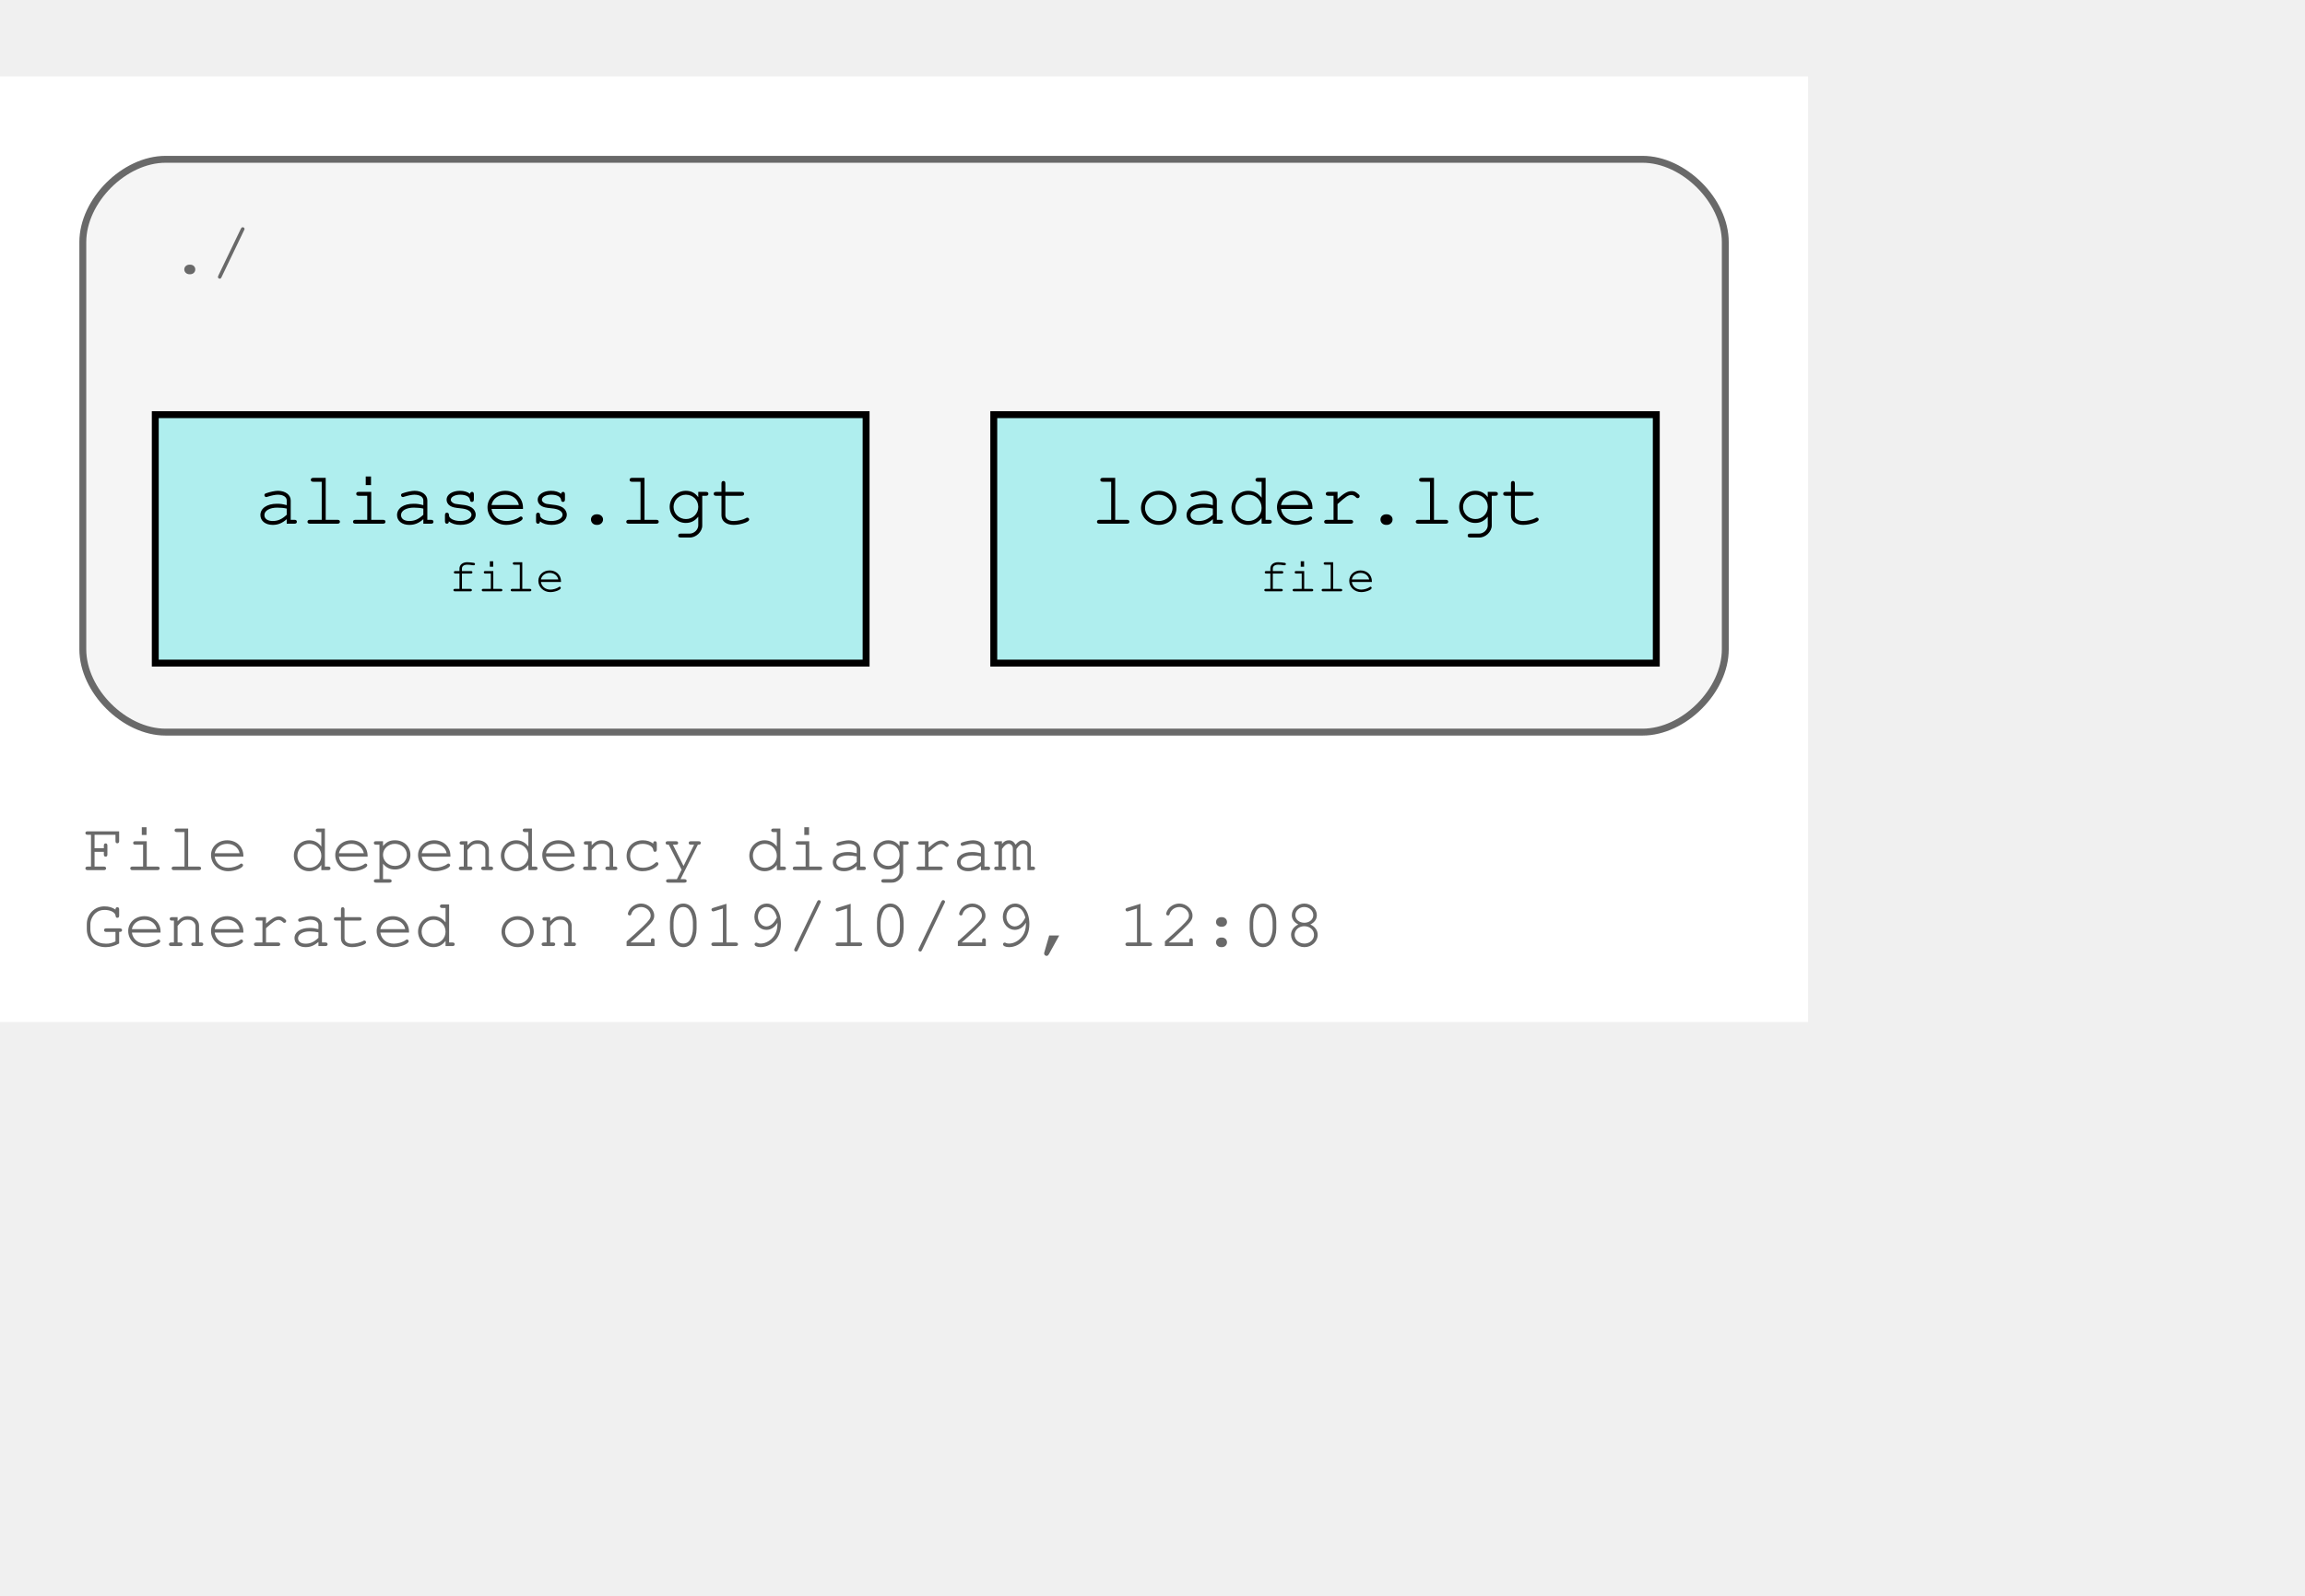
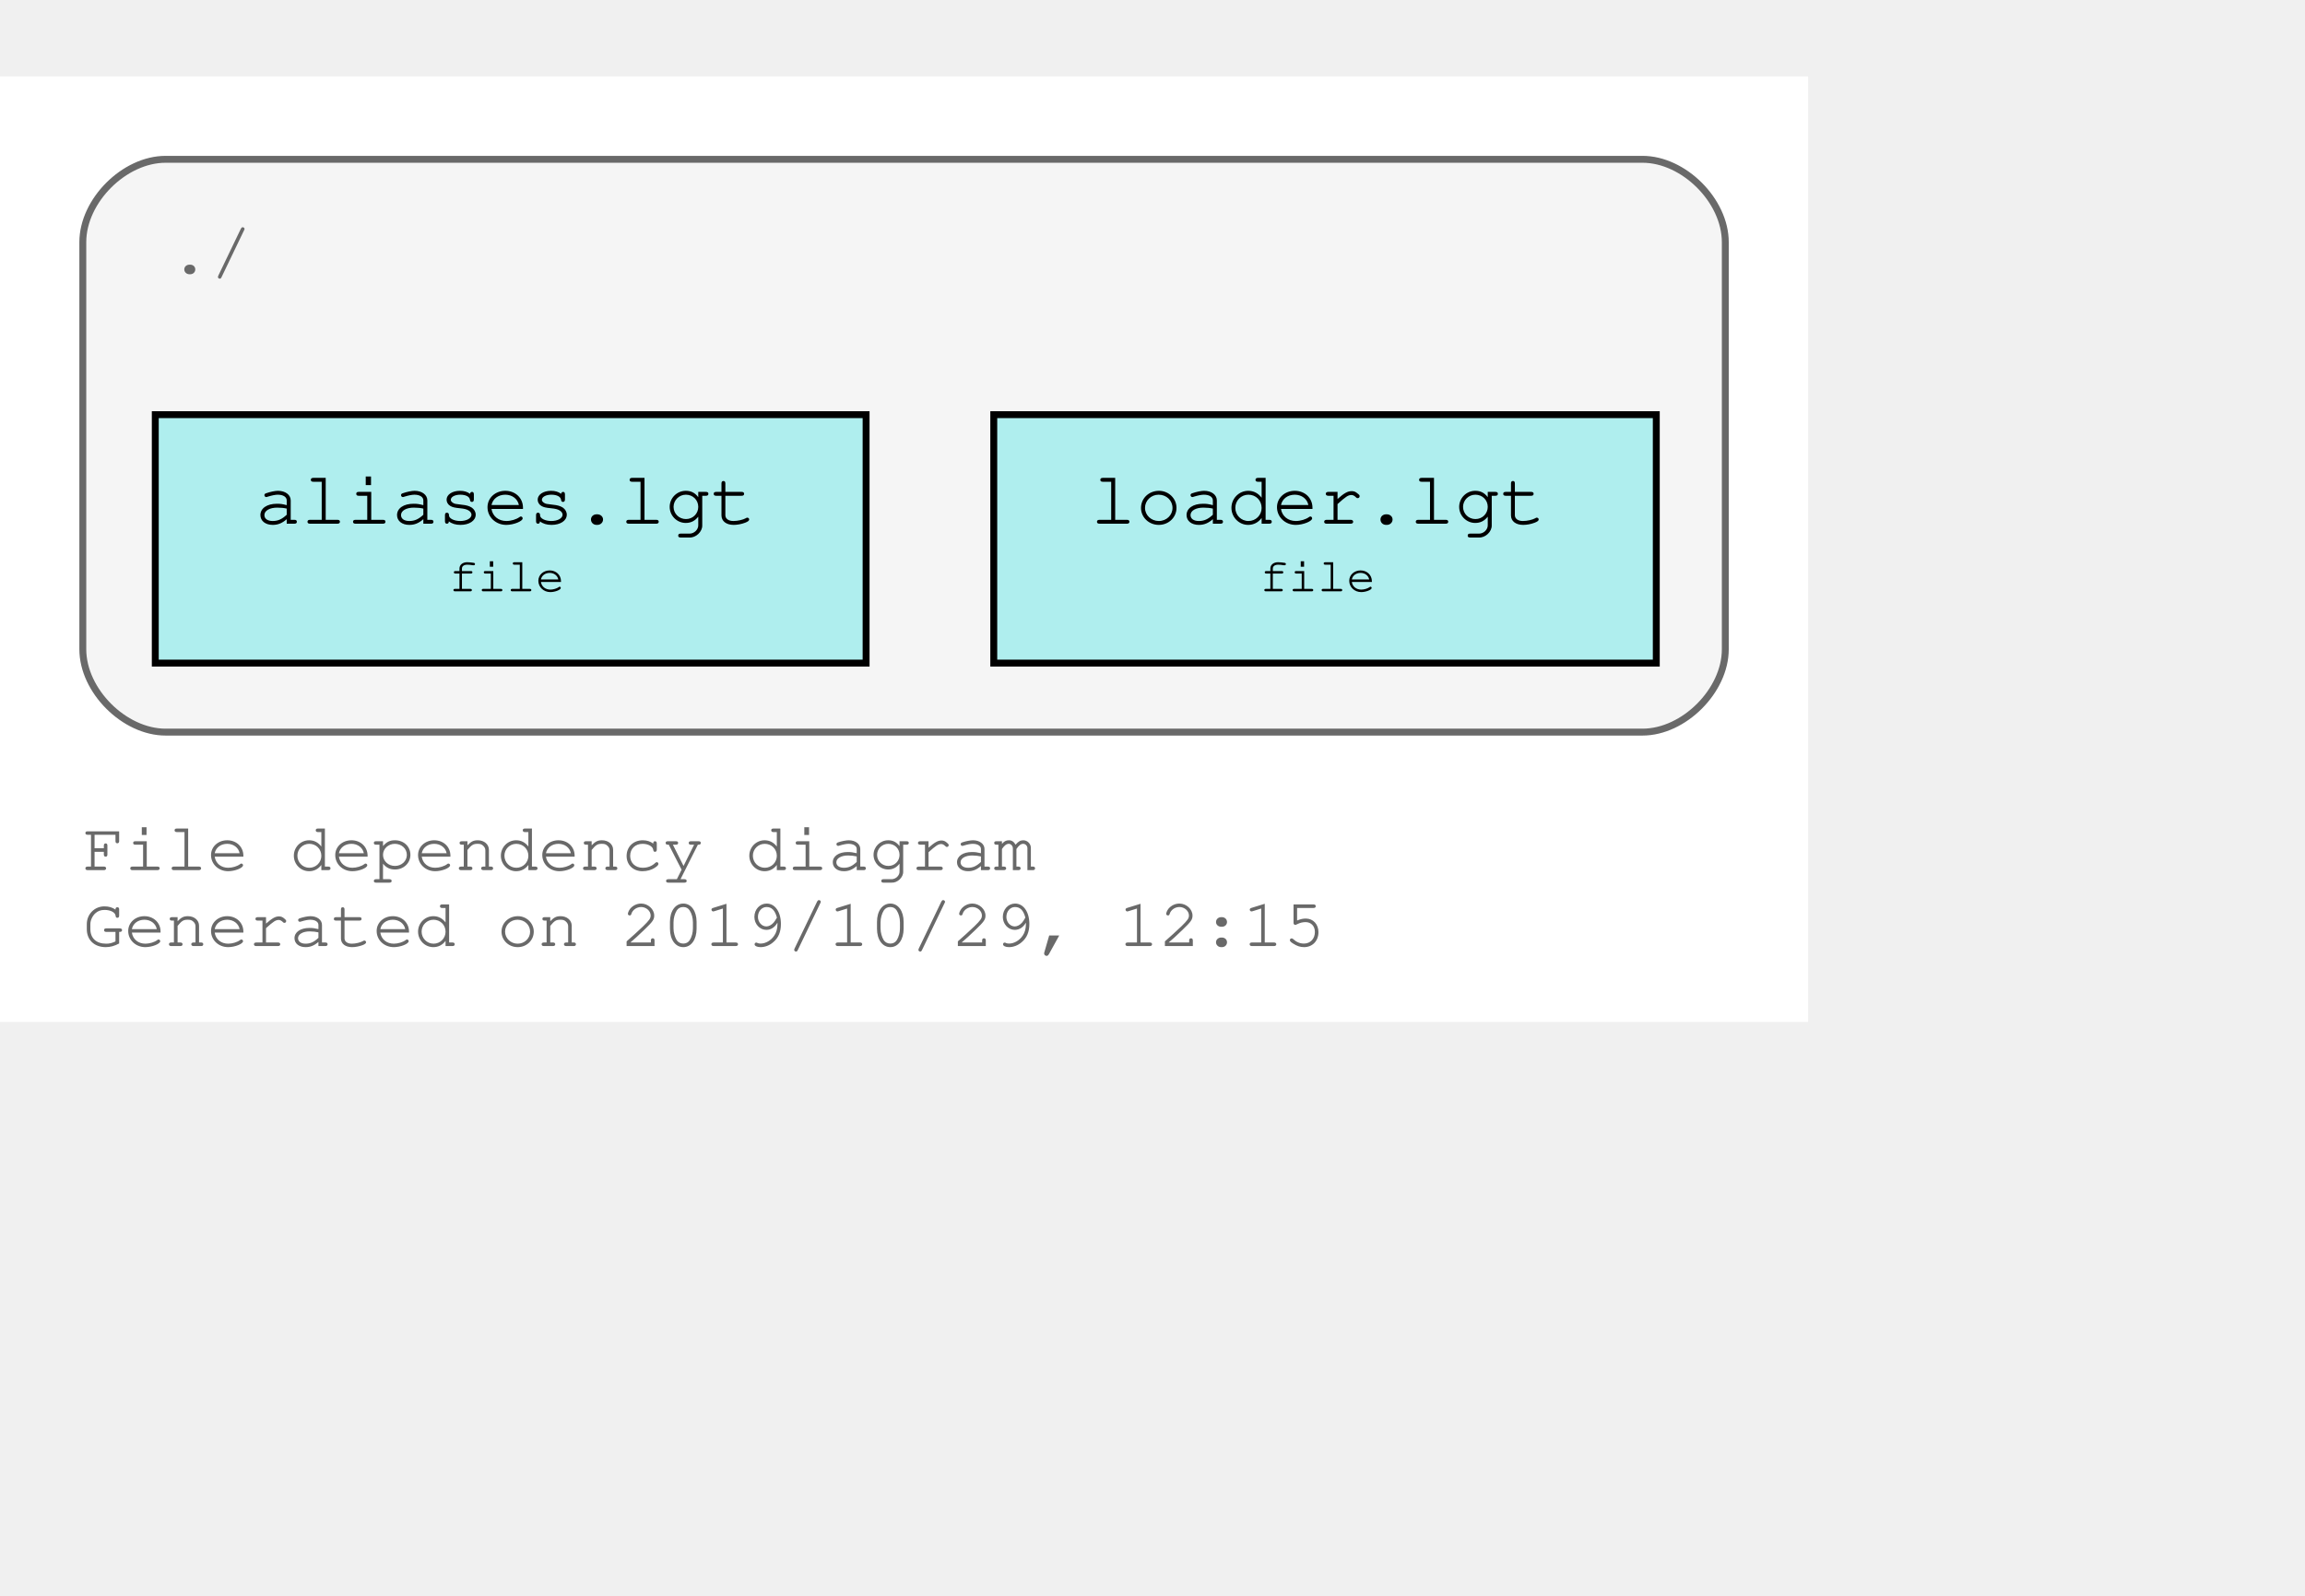
<svg xmlns="http://www.w3.org/2000/svg" xmlns:xlink="http://www.w3.org/1999/xlink" width="406pt" height="281pt" viewBox="72.00 72.00 334.00 209.00">
  <g id="graph0" class="graph" transform="scale(1 1) rotate(0) translate(76 205)">
    <polygon fill="#ffffff" stroke="transparent" points="-4,4 -4,-133 258,-133 258,4 -4,4" />
    <text text-anchor="start" x="8" y="-18" font-family="Courier,monospace" font-size="10.00" fill="#696969">File dependency diagram</text>
-     <text text-anchor="start" x="8" y="-7" font-family="Courier,monospace" font-size="10.00" fill="#696969">Generated on 2019/10/29, 12:08</text>
+     <text text-anchor="start" x="8" y="-7" font-family="Courier,monospace" font-size="10.00" fill="#696969">Generated on 2019/10/29, 12:15</text>
    <g id="clust1" class="cluster">
      <path fill="#f5f5f5" stroke="#696969" d="M20,-38C20,-38 234,-38 234,-38 240,-38 246,-44 246,-50 246,-50 246,-109 246,-109 246,-115 240,-121 234,-121 234,-121 20,-121 20,-121 14,-121 8,-115 8,-109 8,-109 8,-50 8,-50 8,-44 14,-38 20,-38" />
      <text text-anchor="start" x="20.5" y="-104.5" font-family="Courier,monospace" font-size="10.00" fill="#696969">./</text>
    </g>
    <g id="node1" class="node">
      <g id="a_node1">
        <a xlink:title="loader.lgt">
          <polygon fill="#afeeee" stroke="#000000" points="236,-84 140,-84 140,-48 236,-48 236,-84" />
          <text text-anchor="start" x="148" y="-68.8" font-family="Courier,monospace" font-size="9.00" fill="#000000"> </text>
          <text text-anchor="start" x="154" y="-68.2" font-family="Courier,monospace" font-size="11.00" fill="#000000">loader.lgt</text>
          <text text-anchor="start" x="222" y="-68.8" font-family="Courier,monospace" font-size="9.00" fill="#000000"> </text>
          <text text-anchor="start" x="148" y="-57.8" font-family="Courier,monospace" font-size="9.00" fill="#000000"> </text>
          <text text-anchor="start" x="178.5" y="-58.4" font-family="Courier,monospace" font-size="7.00" fill="#000000">file</text>
          <text text-anchor="start" x="222" y="-57.8" font-family="Courier,monospace" font-size="9.00" fill="#000000"> </text>
        </a>
      </g>
    </g>
    <g id="node2" class="node">
      <g id="a_node2">
        <a xlink:title="aliases.lgt">
          <polygon fill="#afeeee" stroke="#000000" points="121.5,-84 18.5,-84 18.5,-48 121.5,-48 121.5,-84" />
          <text text-anchor="start" x="27" y="-68.8" font-family="Courier,monospace" font-size="9.00" fill="#000000"> </text>
          <text text-anchor="start" x="33" y="-68.2" font-family="Courier,monospace" font-size="11.00" fill="#000000">aliases.lgt</text>
          <text text-anchor="start" x="108" y="-68.8" font-family="Courier,monospace" font-size="9.00" fill="#000000"> </text>
          <text text-anchor="start" x="27" y="-57.8" font-family="Courier,monospace" font-size="9.00" fill="#000000"> </text>
          <text text-anchor="start" x="61" y="-58.4" font-family="Courier,monospace" font-size="7.00" fill="#000000">file</text>
          <text text-anchor="start" x="108" y="-57.8" font-family="Courier,monospace" font-size="9.00" fill="#000000"> </text>
        </a>
      </g>
    </g>
  </g>
</svg>
